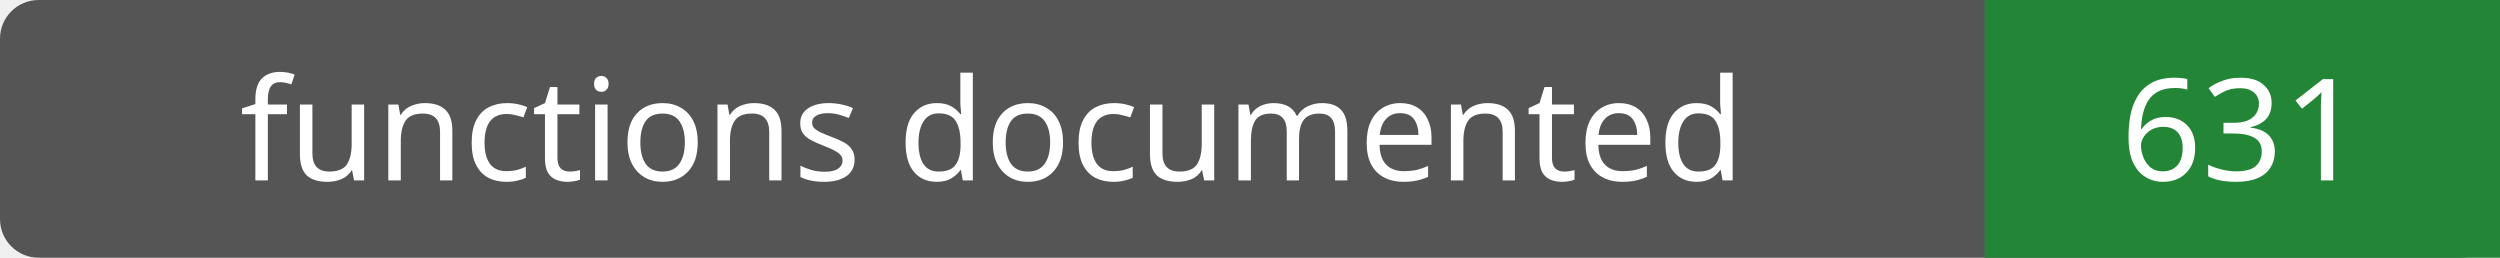
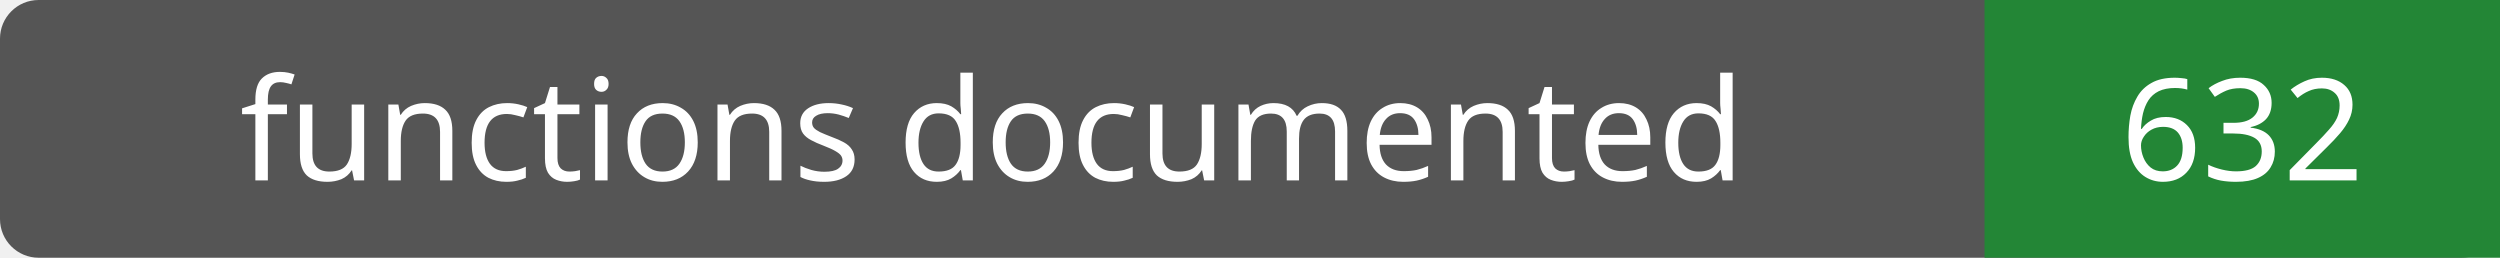
- <svg xmlns="http://www.w3.org/2000/svg" width="194" height="20" role="img" aria-label="functions documented: 631">
+ <svg xmlns="http://www.w3.org/2000/svg" width="194" height="20" role="img" aria-label="functions documented: 632">
  <rect width="194" height="20" rx="3" fill="#555" />
  <path fill="#238636" d="M154 0h40v20H154z" />
  <g fill="#fff" text-anchor="middle" font-family="Verdana,sans-serif" font-size="11">
    <text x="77.0" y="14">functions documented</text>
-     <text x="174.0" y="14">631</text>
+     <text x="174.0" y="14">632</text>
  </g>
</svg>
